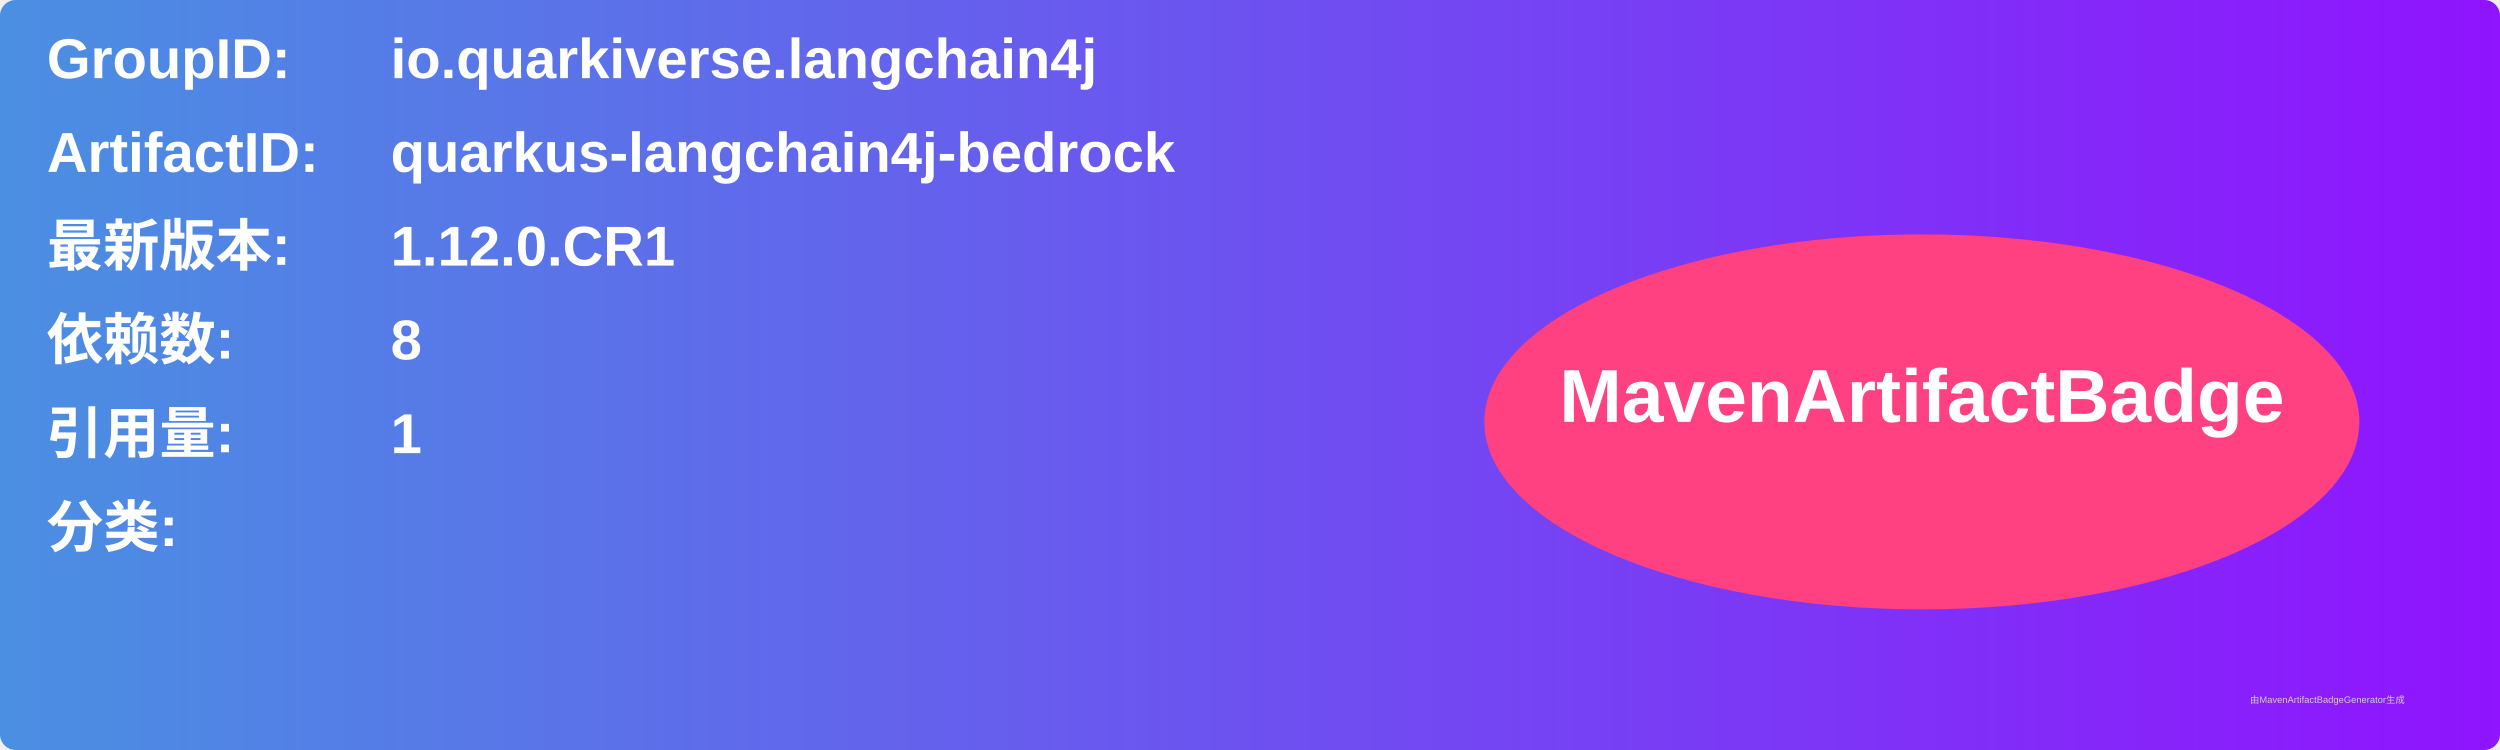
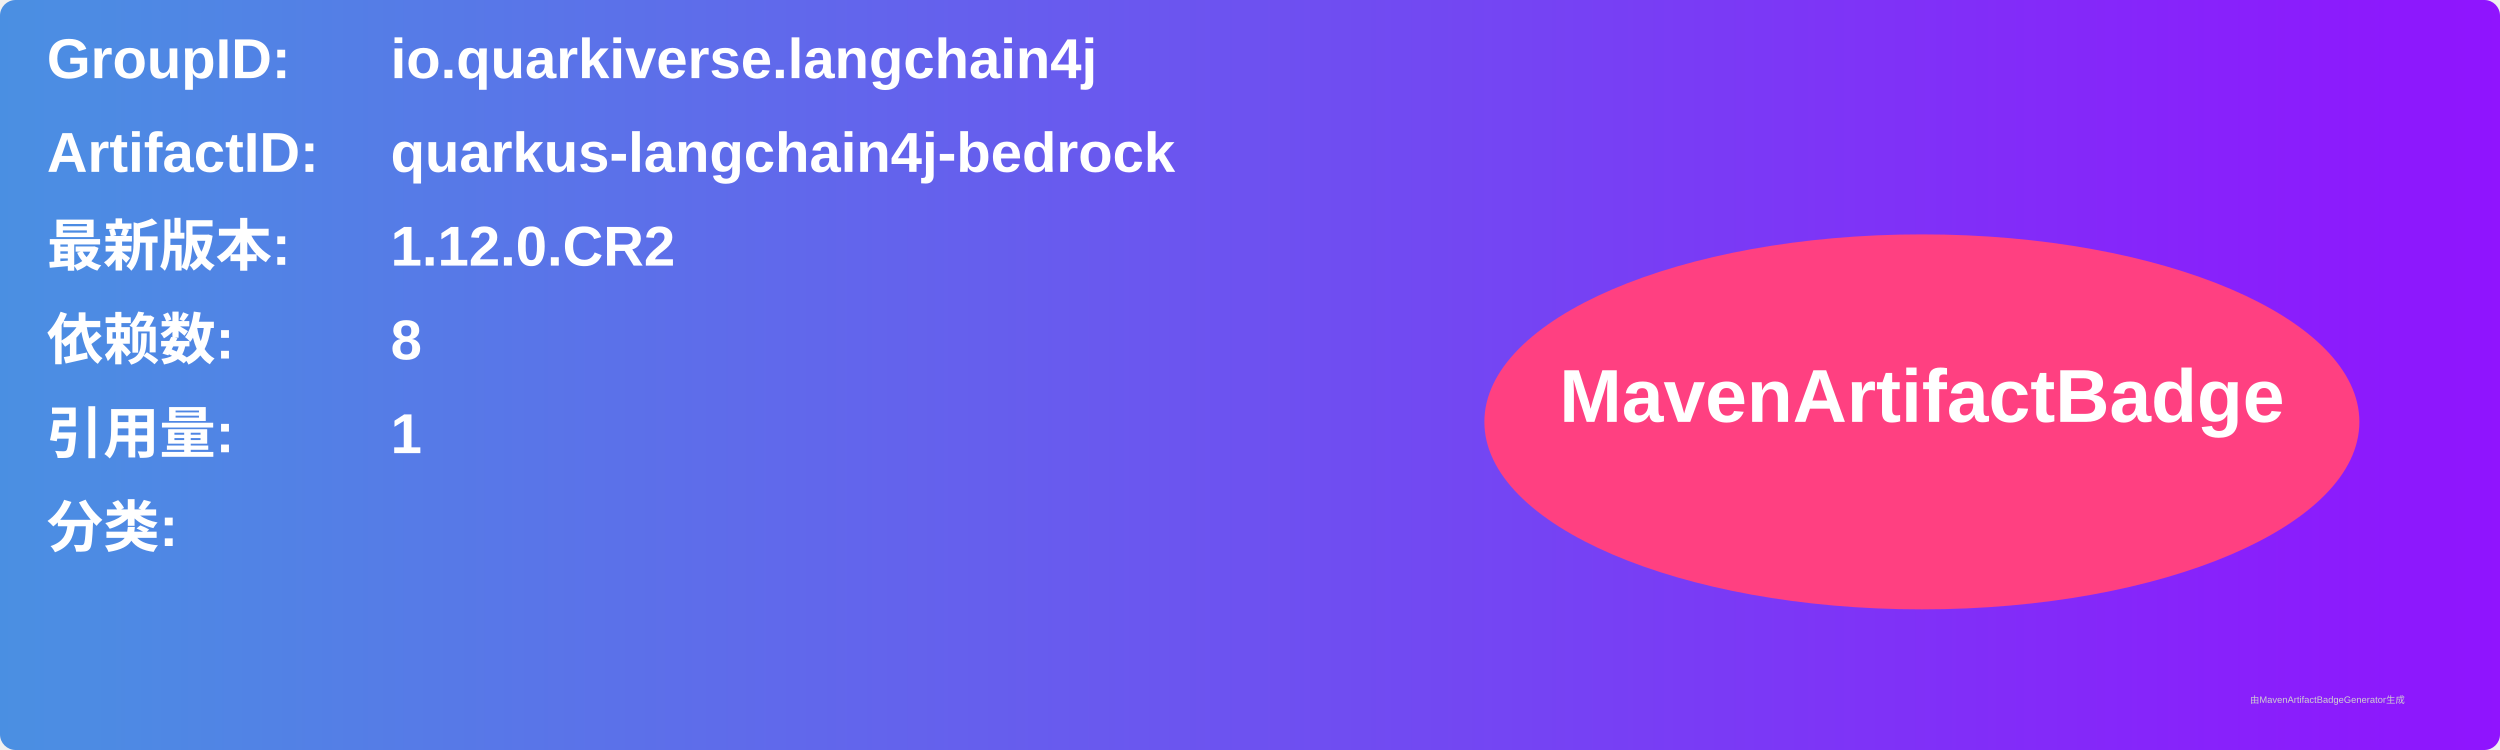
<svg xmlns="http://www.w3.org/2000/svg" width="800" height="240" viewBox="0 0 800 240">
  <linearGradient id="grad" x1="0%" y1="0%" x2="100%" y2="0%">
    <stop offset="0%" stop-color="#4a90e2" />
    <stop offset="100%" stop-color="#9013fe" />
  </linearGradient>
  <rect width="100%" height="100%" rx="5" ry="5" fill="url(#grad)" />
  <g transform="translate(15, 15)">
    <text x="0" y="10" font-family="Arial" font-size="18" fill="white" font-weight="bold" width="260">GroupID:</text>
    <text x="110" y="10" font-family="Arial" font-size="18" fill="white" font-weight="bold" width="460">io.quarkiverse.langchain4j</text>
    <text x="0" y="40" font-family="Arial" font-size="18" fill="white" font-weight="bold" width="260">ArtifactID:</text>
    <text x="110" y="40" font-family="Arial" font-size="18" fill="white" font-weight="bold" width="460">quarkus-langchain4j-bedrock</text>
    <text x="0" y="70" font-family="Arial" font-size="18" fill="white" font-weight="bold">最新版本:</text>
    <text x="110" y="70" font-family="Arial" font-size="18" fill="white" font-weight="bold">
-       <tspan font-weight="bold">1.12.0.CR1</tspan>
+       <tspan font-weight="bold">1.12.0.CR2</tspan>
    </text>
    <text x="0" y="100" font-family="Arial" font-size="18" fill="white" font-weight="bold">依赖数: </text>
    <text x="110" y="100" font-family="Arial" font-size="18" fill="white">
      <tspan font-weight="bold">8</tspan>
    </text>
    <text x="0" y="130" font-family="Arial" font-size="18" fill="white" font-weight="bold">引用量: </text>
    <text x="110" y="130" font-family="Arial" font-size="18" fill="white">
      <tspan font-weight="bold">1</tspan>
    </text>
    <text x="0" y="160" font-family="Arial" font-size="18" fill="white" font-weight="bold">分类:</text>
    <text x="10" y="190" font-family="Arial" font-size="10" fill="white">
      <tspan font-weight="bold" />
    </text>
    <ellipse cx="600" cy="120" rx="140" ry="60" fill="#ff4081" />
    <text x="600" y="120" text-anchor="middle" font-family="Arial" font-size="24" fill="white" font-weight="bold">MavenArtifactBadge</text>
  </g>
  <text x="720" y="225" font-family="Arial" font-size="3" fill="#d0d0d0">由MavenArtifactBadgeGenerator生成</text>
</svg>
